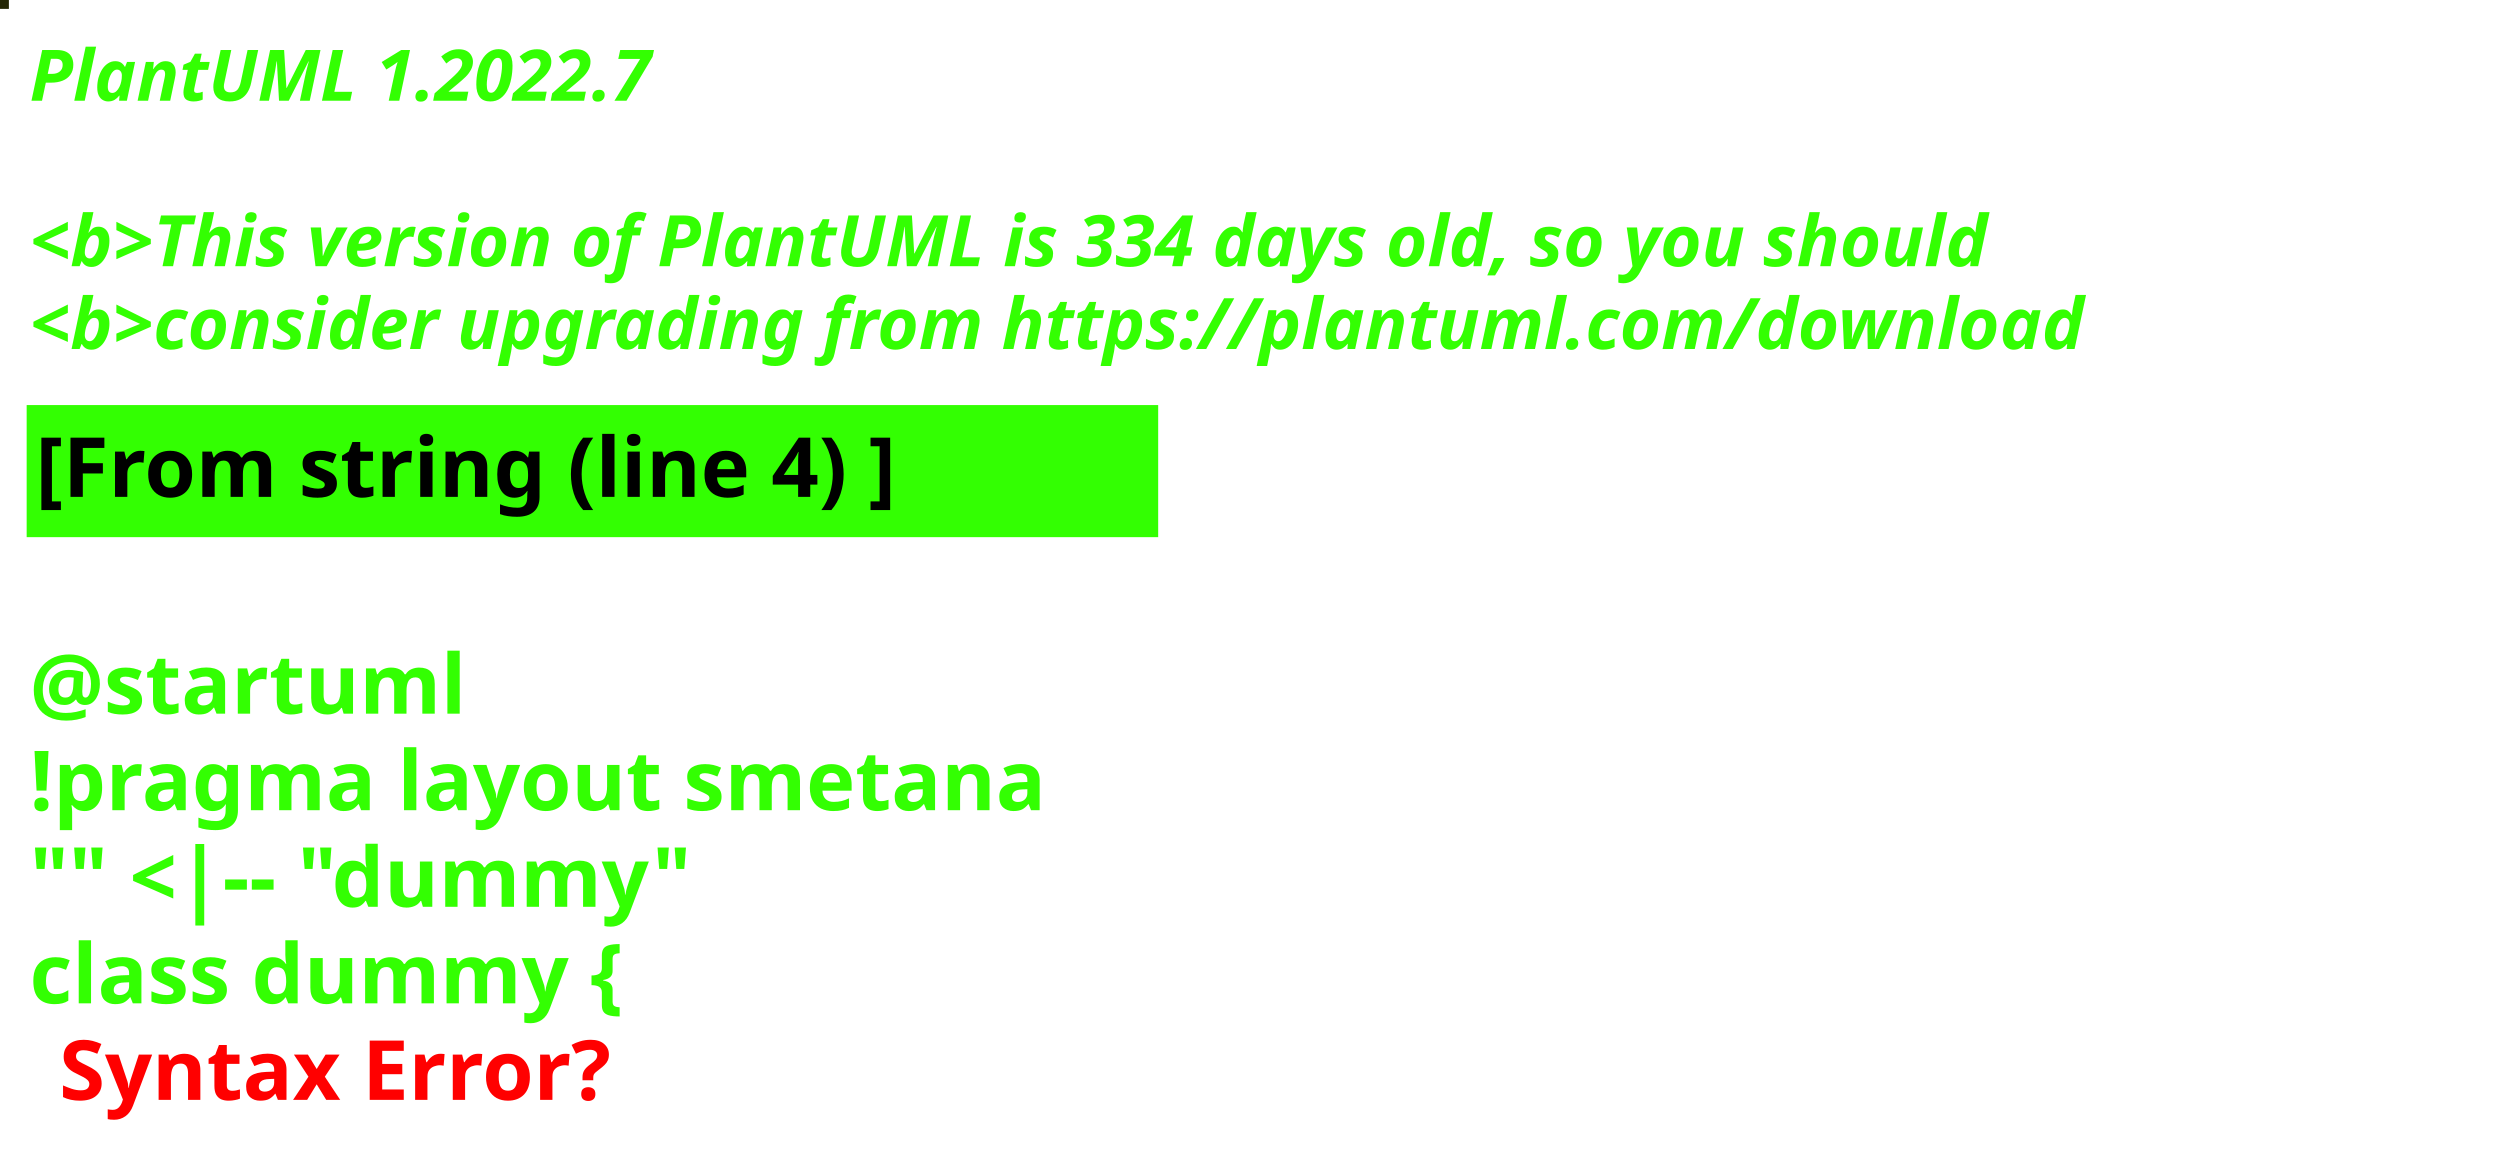
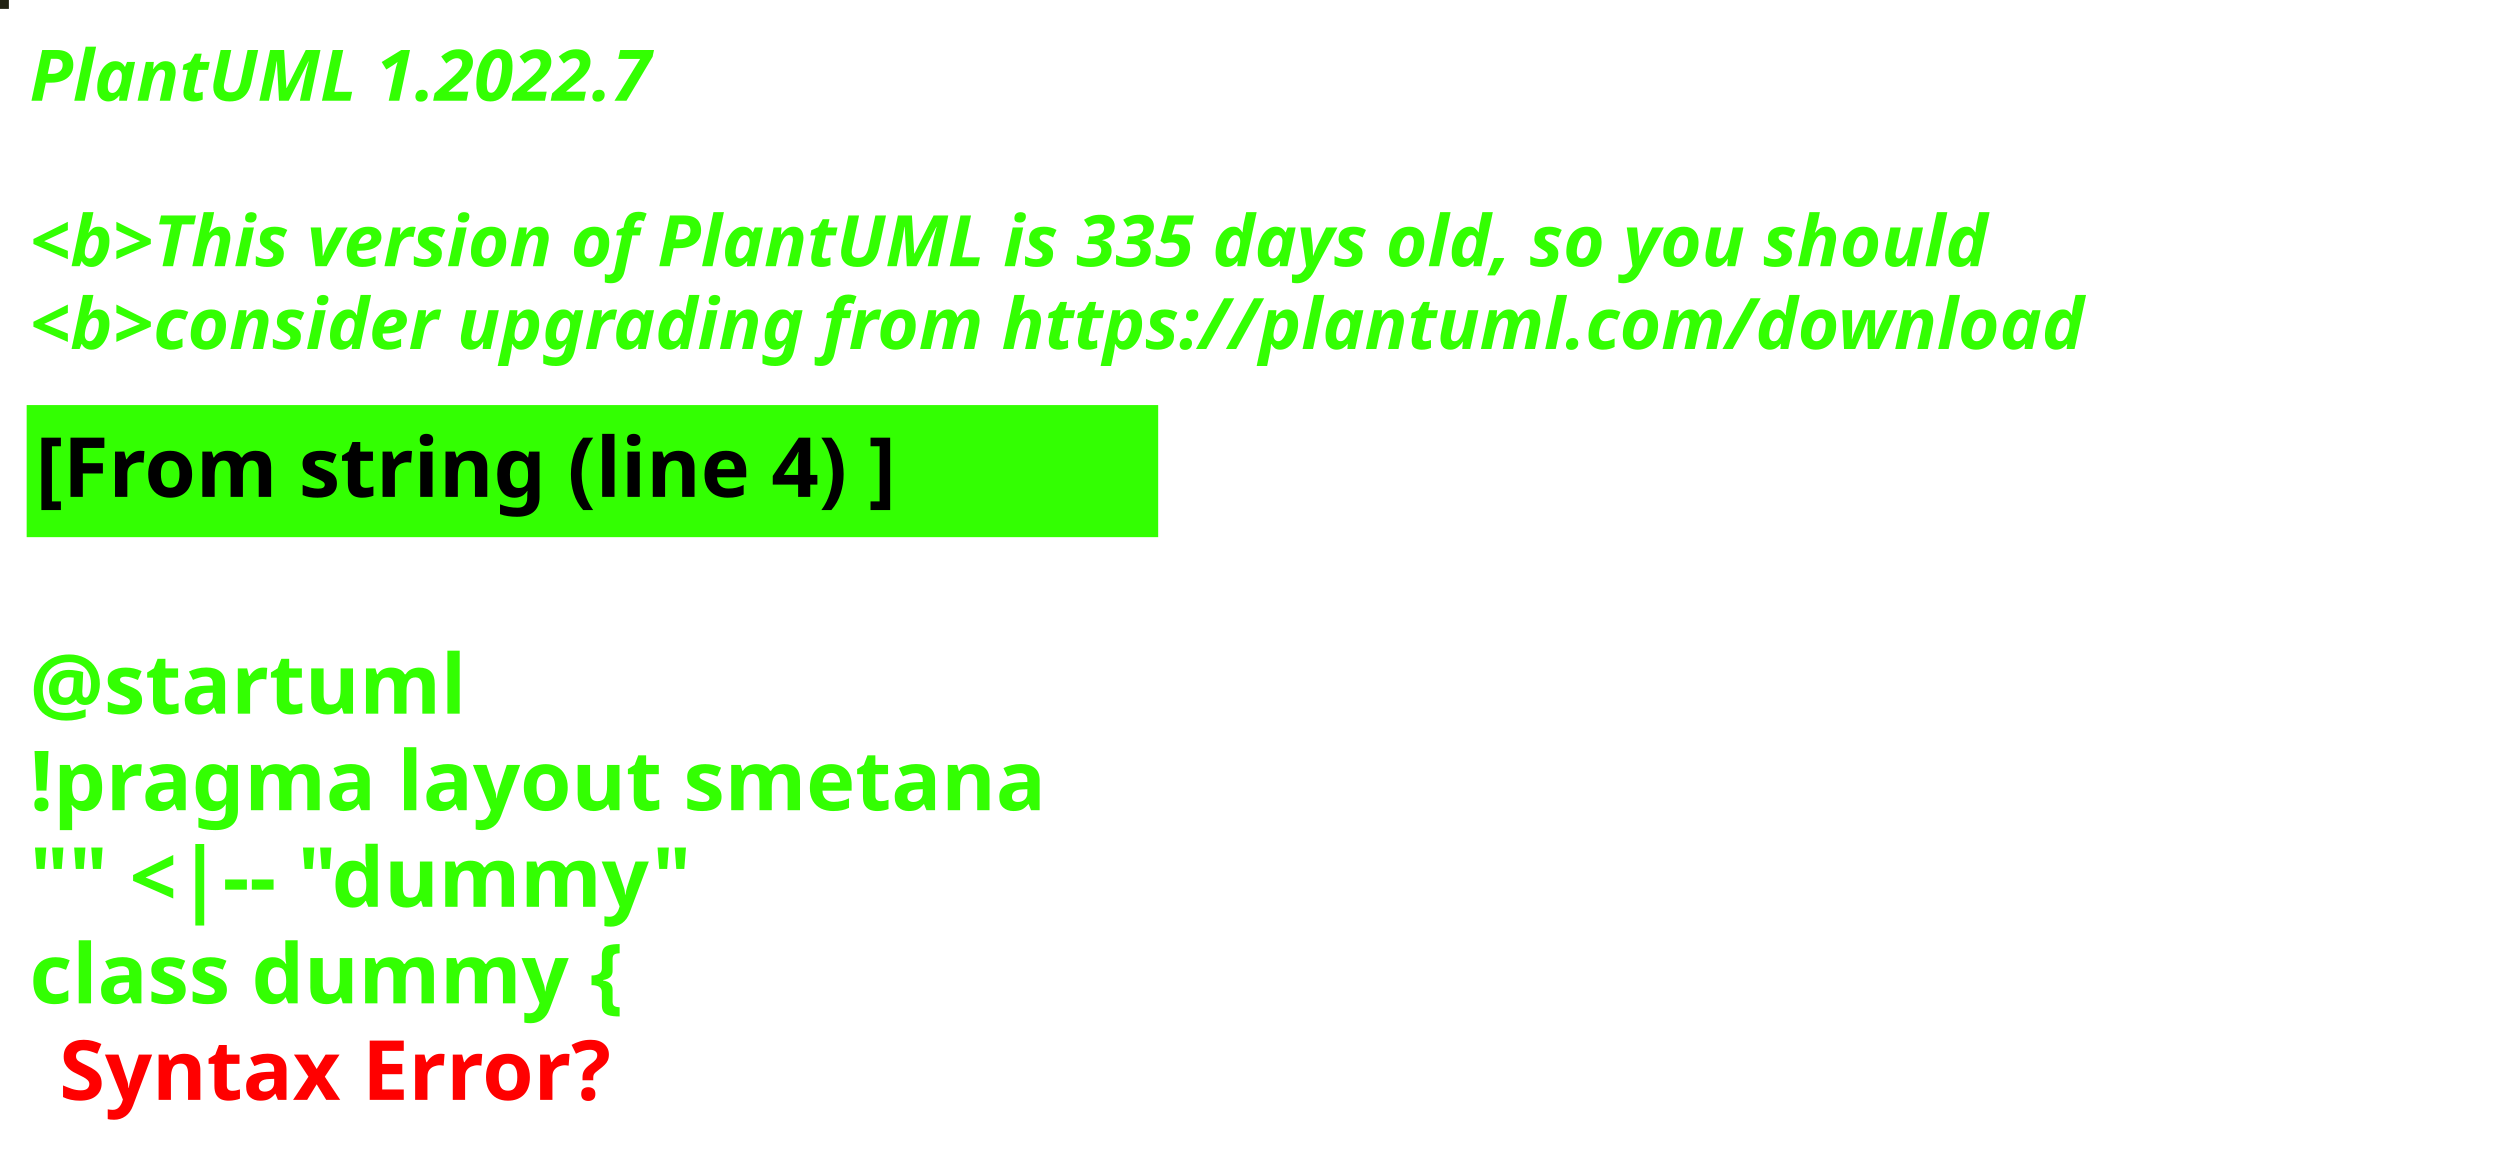
<svg xmlns="http://www.w3.org/2000/svg" contentStyleType="text/css" height="194px" preserveAspectRatio="none" style="width:422px;height:194px;background:#000000;" version="1.1" viewBox="0 0 422 194" width="422px" zoomAndPan="magnify">
  <defs />
  <g>
-     <rect fill="#242705" height="1" style="stroke:#242705;stroke-width:1.0;" width="1" x="0" y="0" />
+     <rect fill="#212213" height="1" style="stroke:#212213;stroke-width:1.0;" width="1" x="0" y="0" />
    <text fill="#33FF02" font-family="sans-serif" font-size="12" font-style="italic" font-weight="bold" lengthAdjust="spacing" textLength="127" x="5" y="17">PlantUML 1.2022.7</text>
    <text fill="#33FF02" font-family="sans-serif" font-size="12" font-style="italic" font-weight="bold" lengthAdjust="spacing" textLength="4" x="5" y="30.969"> </text>
-     <text fill="#33FF02" font-family="sans-serif" font-size="12" font-style="italic" font-weight="bold" lengthAdjust="spacing" textLength="399" x="5" y="44.938">&lt;b&gt;This version of PlantUML is 334 days old, so you should</text>
+     <text fill="#33FF02" font-family="sans-serif" font-size="12" font-style="italic" font-weight="bold" lengthAdjust="spacing" textLength="399" x="5" y="44.938">&lt;b&gt;This version of PlantUML is 335 days old, so you should</text>
    <text fill="#33FF02" font-family="sans-serif" font-size="12" font-style="italic" font-weight="bold" lengthAdjust="spacing" textLength="408" x="5" y="58.906">&lt;b&gt;consider upgrading from https://plantuml.com/download</text>
    <rect fill="#33FF02" height="21.297" style="stroke:#33FF02;stroke-width:1.0;" width="190" x="5" y="68.875" />
    <text fill="#000000" font-family="sans-serif" font-size="14" font-weight="bold" lengthAdjust="spacing" textLength="168" x="6" y="83.875">[From string (line 4) ]</text>
    <text fill="#33FF02" font-family="sans-serif" font-size="14" font-weight="bold" lengthAdjust="spacing" textLength="5" x="5" y="104.172"> </text>
    <text fill="#33FF02" font-family="sans-serif" font-size="14" font-weight="bold" lengthAdjust="spacing" textLength="79" x="5" y="120.469">@startuml</text>
    <text fill="#33FF02" font-family="sans-serif" font-size="14" font-weight="bold" lengthAdjust="spacing" textLength="190" x="5" y="136.766">!pragma layout smetana</text>
    <text fill="#33FF02" font-family="sans-serif" font-size="14" font-weight="bold" lengthAdjust="spacing" textLength="124" x="5" y="153.062">"" &lt;|-- "dummy"</text>
    <text fill="#33FF02" font-family="sans-serif" font-size="14" font-weight="bold" lengthAdjust="spacing" text-decoration="wavy underline" textLength="117" x="5" y="169.359">class dummy {</text>
    <text fill="#FF0000" font-family="sans-serif" font-size="14" font-weight="bold" lengthAdjust="spacing" textLength="106" x="10" y="185.656">Syntax Error?</text>
  </g>
</svg>
